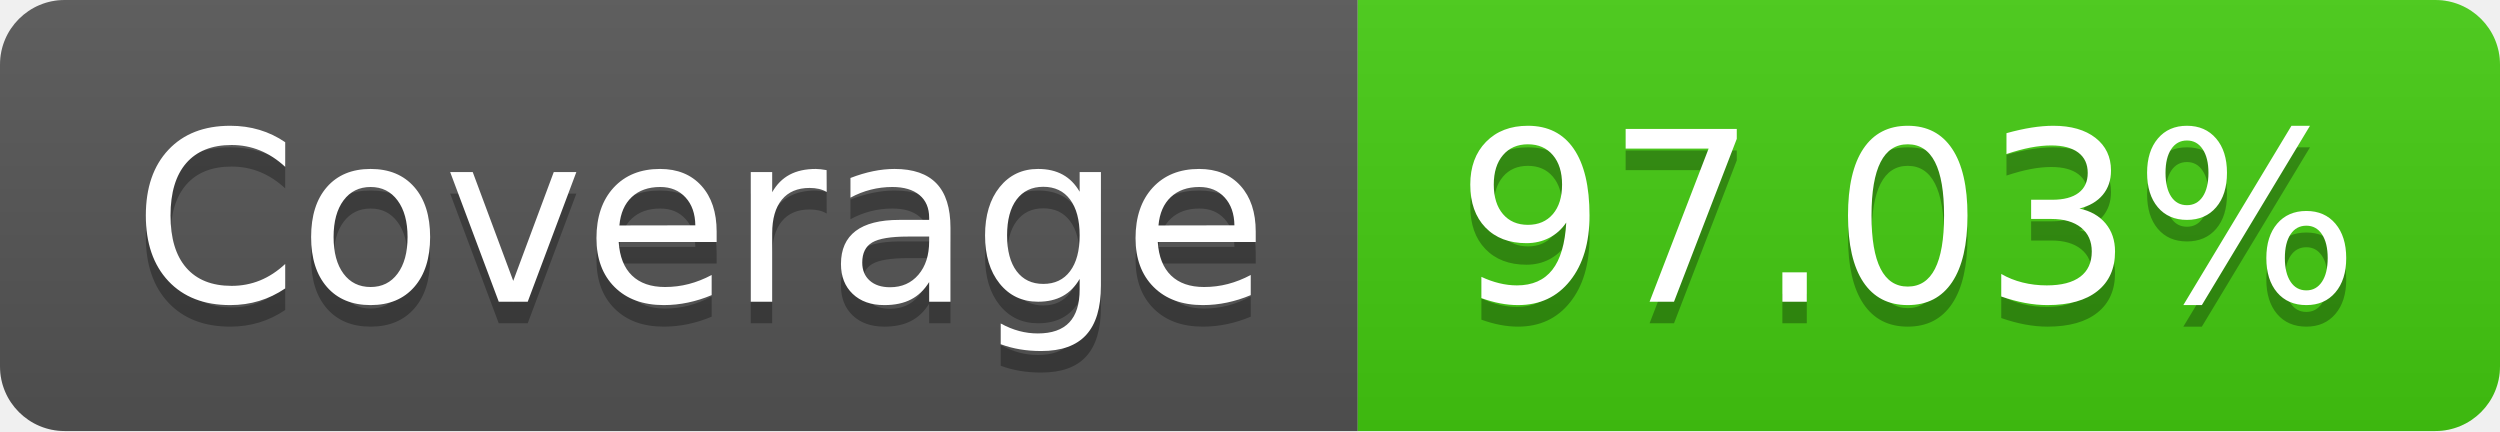
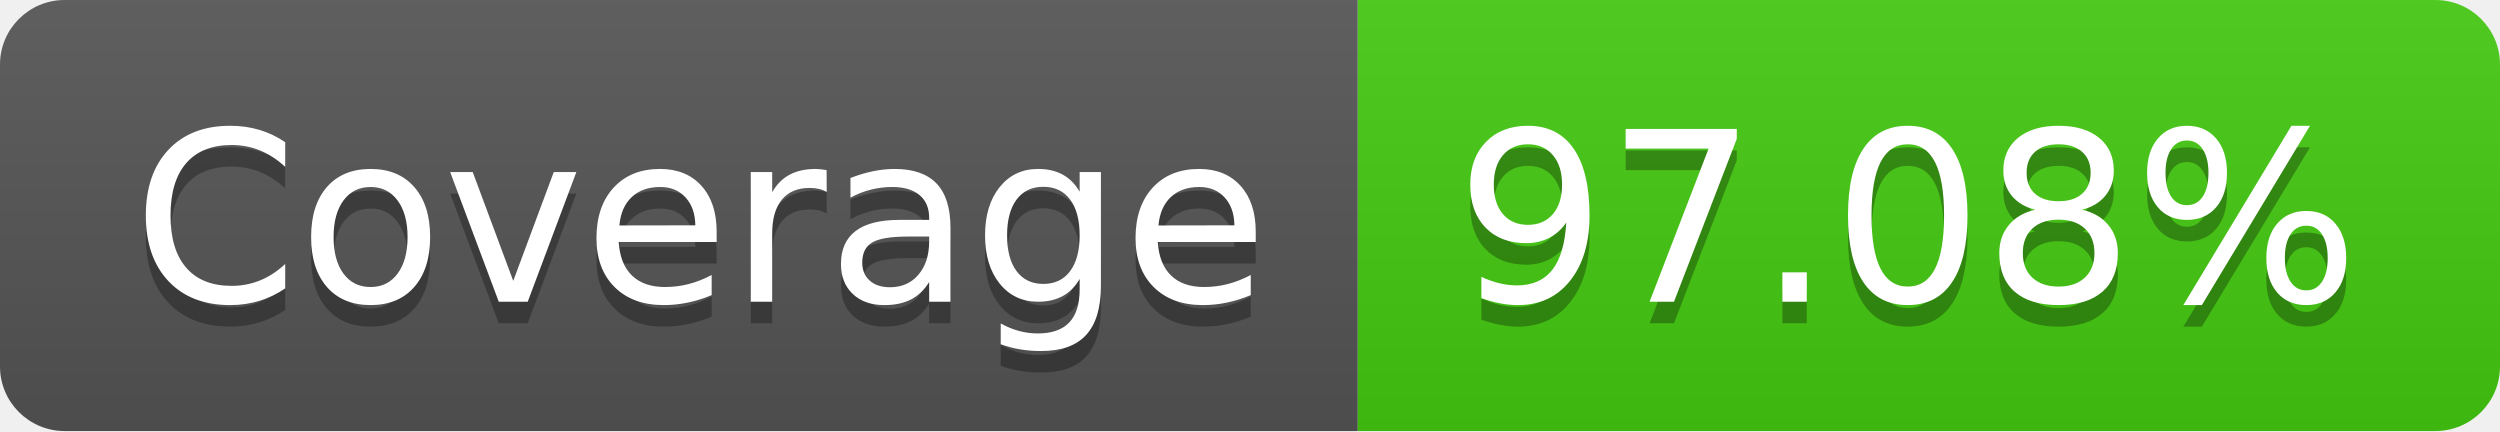
- <svg xmlns="http://www.w3.org/2000/svg" width="116" height="20" role="img" aria-label="Coverage: 97.03%">
+ <svg xmlns="http://www.w3.org/2000/svg" width="116" height="20" role="img" aria-label="Coverage: 97.08%">
  <linearGradient id="s" x2="0" y2="100%">
    <stop offset="0" stop-color="#bbb" stop-opacity=".1" />
    <stop offset="1" stop-opacity=".1" />
  </linearGradient>
  <clipPath id="r">
    <rect width="116" height="20" rx="3" fill="#fff" />
  </clipPath>
  <g clip-path="url(#r)">
    <rect width="63" height="20" fill="#555" />
    <rect x="63" width="53" height="20" fill="#4c1" />
    <rect width="116" height="20" fill="url(#s)" />
  </g>
  <g fill="#fff" text-anchor="middle" font-family="Verdana,Geneva,DejaVu Sans,sans-serif" text-rendering="geometricPrecision" font-size="110">
    <text aria-hidden="true" x="325" y="150" fill="#010101" fill-opacity=".3" transform="scale(.1)" textLength="530">Coverage</text>
    <text x="325" y="140" transform="scale(.1)" fill="#fff" textLength="530">Coverage</text>
-     <text aria-hidden="true" x="885" y="150" fill="#010101" fill-opacity=".3" transform="scale(.1)" textLength="430">97.03%</text>
-     <text x="885" y="140" transform="scale(.1)" fill="#fff" textLength="430">97.03%</text>
+     <text aria-hidden="true" x="885" y="150" fill="#010101" fill-opacity=".3" transform="scale(.1)" textLength="430">97.08%</text>
+     <text x="885" y="140" transform="scale(.1)" fill="#fff" textLength="430">97.08%</text>
  </g>
</svg>
